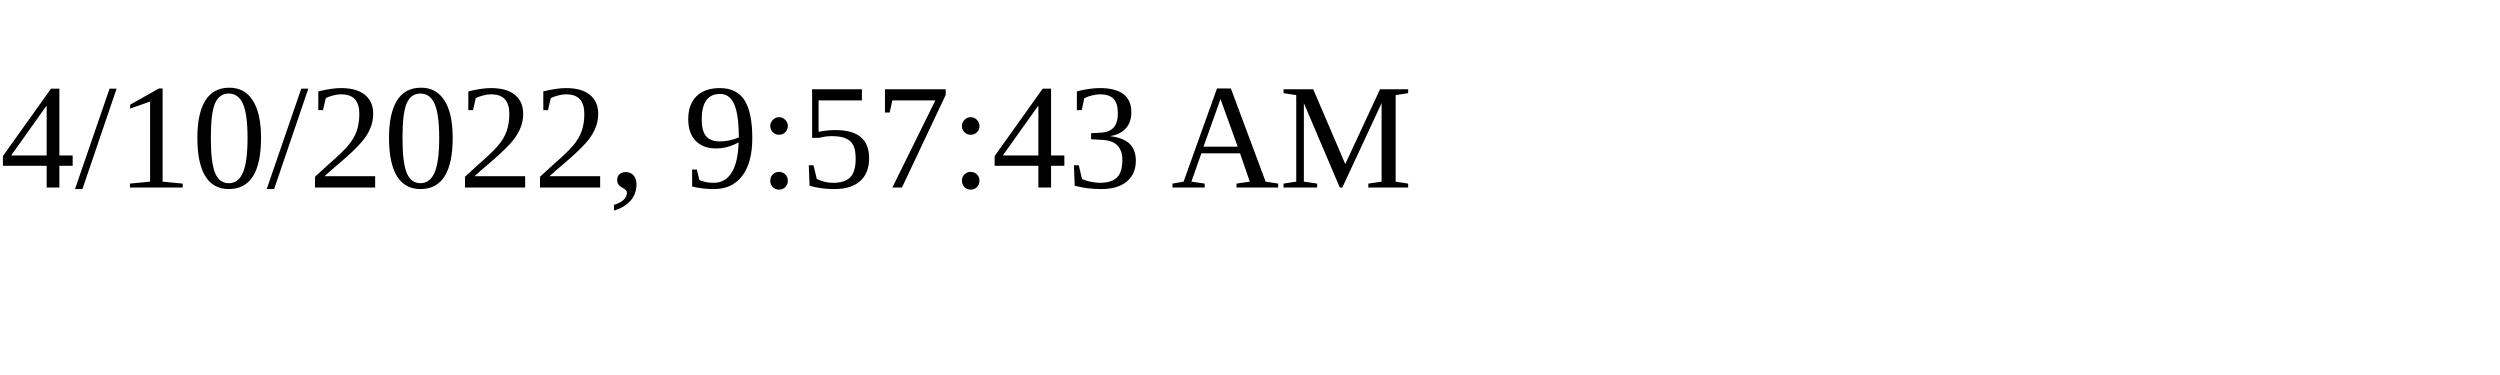
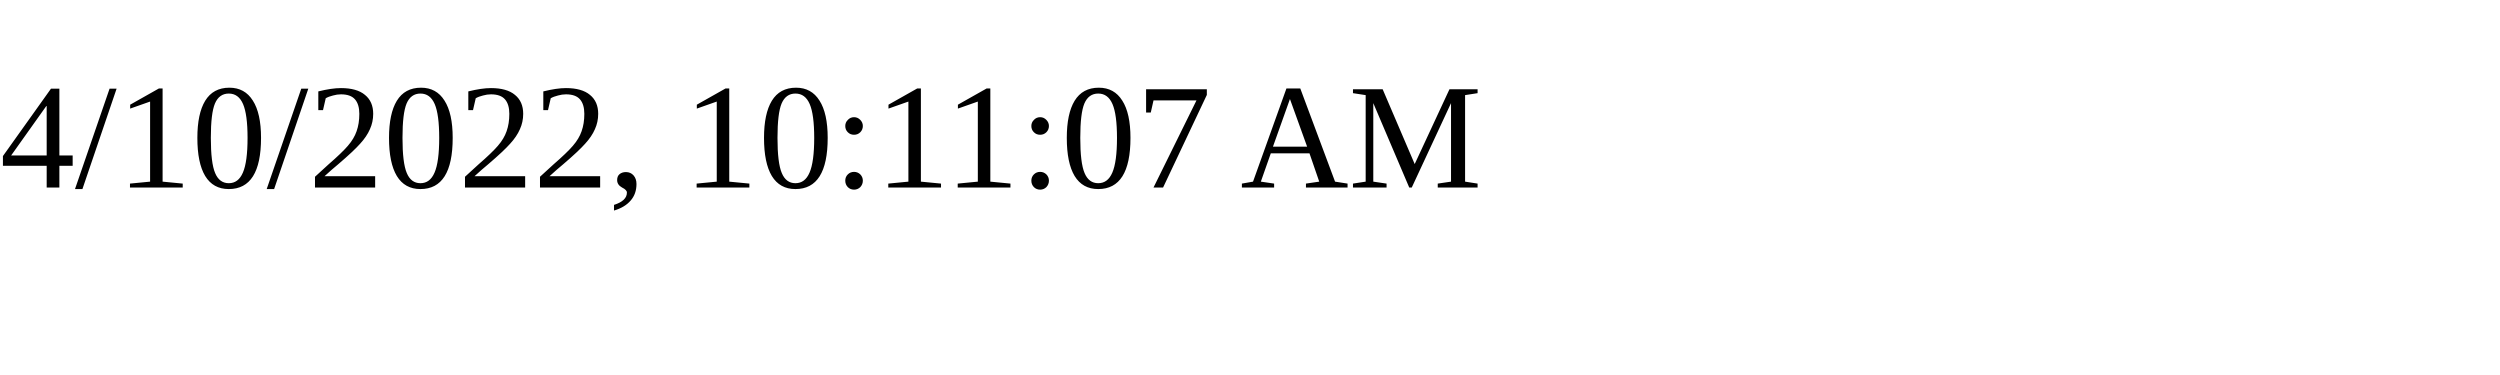
<svg xmlns="http://www.w3.org/2000/svg" height="30" width="200">
-   <text x="0" y="15">4/10/2022, 9:57:43 AM</text>
+   <text x="0" y="15">4/10/2022, 10:11:07 AM</text>
</svg>
